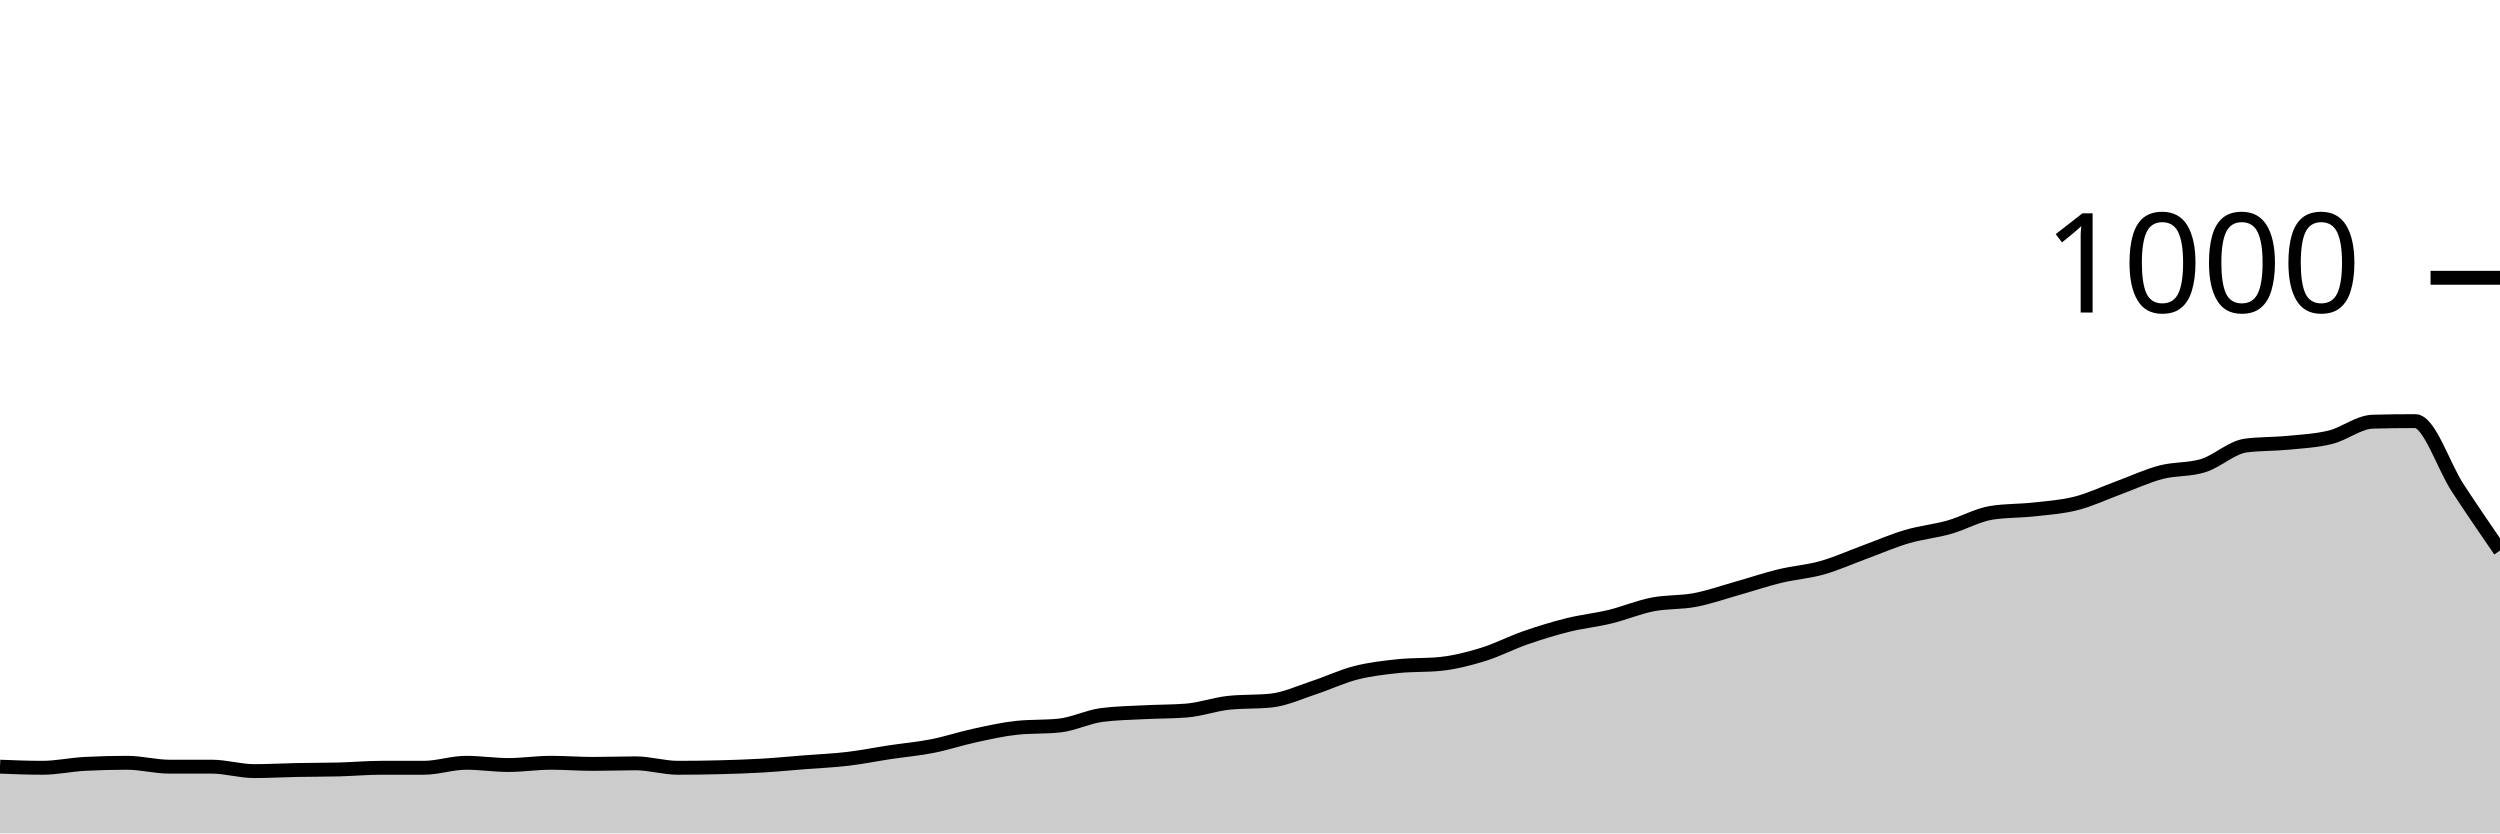
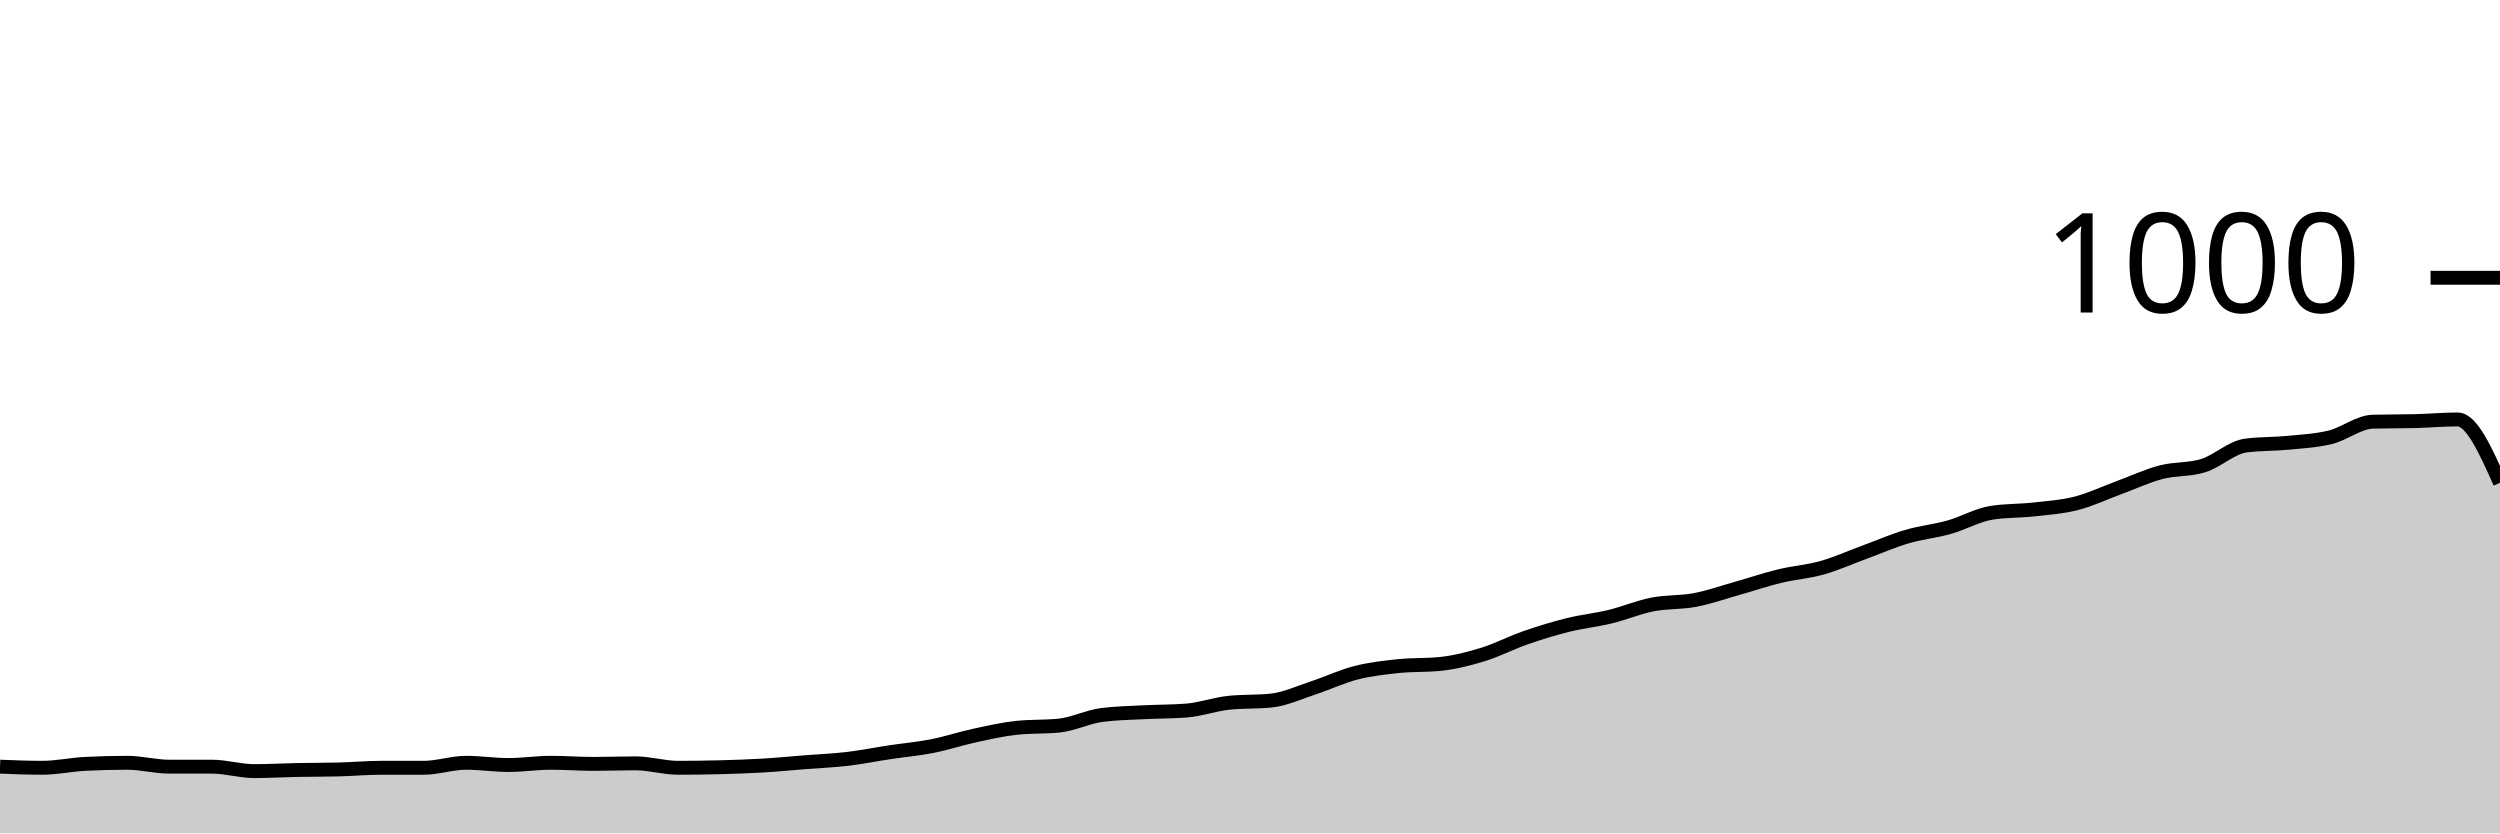
<svg xmlns="http://www.w3.org/2000/svg" viewBox="0 0 180 60">
  <g transform="translate(0,20)">
-     <path class="area" fill="rgba(0, 0, 0, 0.2)" d="M0,35.2C1.017,35.24,2.034,35.28,3.051,35.28C4.068,35.28,5.085,35.053,6.102,35C7.119,34.947,8.136,34.92,9.153,34.92C10.169,34.92,11.186,35.2,12.203,35.2C13.22,35.2,14.237,35.2,15.254,35.2C16.271,35.2,17.288,35.52,18.305,35.52C19.322,35.52,20.339,35.46,21.356,35.44C22.373,35.42,23.39,35.427,24.407,35.4C25.424,35.373,26.441,35.28,27.458,35.28C28.475,35.28,29.492,35.28,30.508,35.28C31.525,35.28,32.542,34.92,33.559,34.92C34.576,34.92,35.593,35.08,36.61,35.08C37.627,35.08,38.644,34.92,39.661,34.92C40.678,34.92,41.695,35,42.712,35C43.729,35,44.746,34.96,45.763,34.96C46.78,34.96,47.797,35.28,48.814,35.28C49.831,35.28,50.847,35.267,51.864,35.24C52.881,35.213,53.898,35.18,54.915,35.12C55.932,35.06,56.949,34.96,57.966,34.88C58.983,34.8,60,34.76,61.017,34.64C62.034,34.52,63.051,34.313,64.068,34.16C65.085,34.007,66.102,33.92,67.119,33.72C68.136,33.52,69.153,33.18,70.169,32.96C71.186,32.74,72.203,32.507,73.22,32.4C74.237,32.293,75.254,32.347,76.271,32.24C77.288,32.133,78.305,31.613,79.322,31.48C80.339,31.347,81.356,31.333,82.373,31.28C83.39,31.227,84.407,31.24,85.424,31.16C86.441,31.08,87.458,30.707,88.475,30.6C89.492,30.493,90.508,30.547,91.525,30.44C92.542,30.333,93.559,29.853,94.576,29.52C95.593,29.187,96.61,28.7,97.627,28.44C98.644,28.18,99.661,28.067,100.678,27.96C101.695,27.853,102.712,27.907,103.729,27.8C104.746,27.693,105.763,27.433,106.78,27.12C107.797,26.807,108.814,26.273,109.831,25.92C110.847,25.567,111.864,25.253,112.881,25C113.898,24.747,114.915,24.647,115.932,24.4C116.949,24.153,117.966,23.72,118.983,23.52C120,23.32,121.017,23.393,122.034,23.2C123.051,23.007,124.068,22.647,125.085,22.36C126.102,22.073,127.119,21.727,128.136,21.48C129.153,21.233,130.169,21.167,131.186,20.88C132.203,20.593,133.22,20.133,134.237,19.76C135.254,19.387,136.271,18.94,137.288,18.64C138.305,18.34,139.322,18.247,140.339,17.96C141.356,17.673,142.373,17.08,143.39,16.92C144.407,16.76,145.424,16.793,146.441,16.68C147.458,16.567,148.475,16.5,149.492,16.24C150.508,15.98,151.525,15.493,152.542,15.12C153.559,14.747,154.576,14.267,155.593,14C156.61,13.733,157.627,13.84,158.644,13.52C159.661,13.2,160.678,12.213,161.695,12.08C162.712,11.947,163.729,11.98,164.746,11.88C165.763,11.78,166.78,11.733,167.797,11.48C168.814,11.227,169.831,10.387,170.847,10.36C171.864,10.333,172.881,10.32,173.898,10.32C174.915,10.32,175.932,13.567,176.949,15.12C177.966,16.673,178.983,18.157,180,19.64L180,40C178.983,40,177.966,40,176.949,40C175.932,40,174.915,40,173.898,40C172.881,40,171.864,40,170.847,40C169.831,40,168.814,40,167.797,40C166.78,40,165.763,40,164.746,40C163.729,40,162.712,40,161.695,40C160.678,40,159.661,40,158.644,40C157.627,40,156.61,40,155.593,40C154.576,40,153.559,40,152.542,40C151.525,40,150.508,40,149.492,40C148.475,40,147.458,40,146.441,40C145.424,40,144.407,40,143.39,40C142.373,40,141.356,40,140.339,40C139.322,40,138.305,40,137.288,40C136.271,40,135.254,40,134.237,40C133.22,40,132.203,40,131.186,40C130.169,40,129.153,40,128.136,40C127.119,40,126.102,40,125.085,40C124.068,40,123.051,40,122.034,40C121.017,40,120,40,118.983,40C117.966,40,116.949,40,115.932,40C114.915,40,113.898,40,112.881,40C111.864,40,110.847,40,109.831,40C108.814,40,107.797,40,106.78,40C105.763,40,104.746,40,103.729,40C102.712,40,101.695,40,100.678,40C99.661,40,98.644,40,97.627,40C96.61,40,95.593,40,94.576,40C93.559,40,92.542,40,91.525,40C90.508,40,89.492,40,88.475,40C87.458,40,86.441,40,85.424,40C84.407,40,83.39,40,82.373,40C81.356,40,80.339,40,79.322,40C78.305,40,77.288,40,76.271,40C75.254,40,74.237,40,73.22,40C72.203,40,71.186,40,70.169,40C69.153,40,68.136,40,67.119,40C66.102,40,65.085,40,64.068,40C63.051,40,62.034,40,61.017,40C60,40,58.983,40,57.966,40C56.949,40,55.932,40,54.915,40C53.898,40,52.881,40,51.864,40C50.847,40,49.831,40,48.814,40C47.797,40,46.78,40,45.763,40C44.746,40,43.729,40,42.712,40C41.695,40,40.678,40,39.661,40C38.644,40,37.627,40,36.61,40C35.593,40,34.576,40,33.559,40C32.542,40,31.525,40,30.508,40C29.492,40,28.475,40,27.458,40C26.441,40,25.424,40,24.407,40C23.39,40,22.373,40,21.356,40C20.339,40,19.322,40,18.305,40C17.288,40,16.271,40,15.254,40C14.237,40,13.22,40,12.203,40C11.186,40,10.169,40,9.153,40C8.136,40,7.119,40,6.102,40C5.085,40,4.068,40,3.051,40C2.034,40,1.017,40,0,40Z" />
-     <path class="line" stroke="black" fill="none" d="M0,35.2C1.017,35.24,2.034,35.28,3.051,35.28C4.068,35.28,5.085,35.053,6.102,35C7.119,34.947,8.136,34.92,9.153,34.92C10.169,34.92,11.186,35.2,12.203,35.2C13.22,35.2,14.237,35.2,15.254,35.2C16.271,35.2,17.288,35.52,18.305,35.52C19.322,35.52,20.339,35.46,21.356,35.44C22.373,35.42,23.39,35.427,24.407,35.4C25.424,35.373,26.441,35.28,27.458,35.28C28.475,35.28,29.492,35.28,30.508,35.28C31.525,35.28,32.542,34.92,33.559,34.92C34.576,34.92,35.593,35.08,36.61,35.08C37.627,35.08,38.644,34.92,39.661,34.92C40.678,34.92,41.695,35,42.712,35C43.729,35,44.746,34.96,45.763,34.96C46.78,34.96,47.797,35.28,48.814,35.28C49.831,35.28,50.847,35.267,51.864,35.24C52.881,35.213,53.898,35.18,54.915,35.12C55.932,35.06,56.949,34.96,57.966,34.88C58.983,34.8,60,34.76,61.017,34.64C62.034,34.52,63.051,34.313,64.068,34.16C65.085,34.007,66.102,33.92,67.119,33.72C68.136,33.52,69.153,33.18,70.169,32.96C71.186,32.74,72.203,32.507,73.22,32.4C74.237,32.293,75.254,32.347,76.271,32.24C77.288,32.133,78.305,31.613,79.322,31.48C80.339,31.347,81.356,31.333,82.373,31.28C83.39,31.227,84.407,31.24,85.424,31.16C86.441,31.08,87.458,30.707,88.475,30.6C89.492,30.493,90.508,30.547,91.525,30.44C92.542,30.333,93.559,29.853,94.576,29.52C95.593,29.187,96.61,28.7,97.627,28.44C98.644,28.18,99.661,28.067,100.678,27.96C101.695,27.853,102.712,27.907,103.729,27.8C104.746,27.693,105.763,27.433,106.78,27.12C107.797,26.807,108.814,26.273,109.831,25.92C110.847,25.567,111.864,25.253,112.881,25C113.898,24.747,114.915,24.647,115.932,24.4C116.949,24.153,117.966,23.72,118.983,23.52C120,23.32,121.017,23.393,122.034,23.2C123.051,23.007,124.068,22.647,125.085,22.36C126.102,22.073,127.119,21.727,128.136,21.48C129.153,21.233,130.169,21.167,131.186,20.88C132.203,20.593,133.22,20.133,134.237,19.76C135.254,19.387,136.271,18.94,137.288,18.64C138.305,18.34,139.322,18.247,140.339,17.96C141.356,17.673,142.373,17.08,143.39,16.92C144.407,16.76,145.424,16.793,146.441,16.68C147.458,16.567,148.475,16.5,149.492,16.24C150.508,15.98,151.525,15.493,152.542,15.12C153.559,14.747,154.576,14.267,155.593,14C156.61,13.733,157.627,13.84,158.644,13.52C159.661,13.2,160.678,12.213,161.695,12.08C162.712,11.947,163.729,11.98,164.746,11.88C165.763,11.78,166.78,11.733,167.797,11.48C168.814,11.227,169.831,10.387,170.847,10.36C171.864,10.333,172.881,10.32,173.898,10.32C174.915,10.32,175.932,13.567,176.949,15.12C177.966,16.673,178.983,18.157,180,19.64" />
+     <path class="area" fill="rgba(0, 0, 0, 0.2)" d="M0,35.2C1.017,35.24,2.034,35.28,3.051,35.28C4.068,35.28,5.085,35.053,6.102,35C7.119,34.947,8.136,34.92,9.153,34.92C10.169,34.92,11.186,35.2,12.203,35.2C13.22,35.2,14.237,35.2,15.254,35.2C16.271,35.2,17.288,35.52,18.305,35.52C19.322,35.52,20.339,35.46,21.356,35.44C22.373,35.42,23.39,35.427,24.407,35.4C25.424,35.373,26.441,35.28,27.458,35.28C28.475,35.28,29.492,35.28,30.508,35.28C31.525,35.28,32.542,34.92,33.559,34.92C34.576,34.92,35.593,35.08,36.61,35.08C37.627,35.08,38.644,34.92,39.661,34.92C40.678,34.92,41.695,35,42.712,35C43.729,35,44.746,34.96,45.763,34.96C46.78,34.96,47.797,35.28,48.814,35.28C49.831,35.28,50.847,35.267,51.864,35.24C52.881,35.213,53.898,35.18,54.915,35.12C55.932,35.06,56.949,34.96,57.966,34.88C58.983,34.8,60,34.76,61.017,34.64C62.034,34.52,63.051,34.313,64.068,34.16C65.085,34.007,66.102,33.92,67.119,33.72C68.136,33.52,69.153,33.18,70.169,32.96C71.186,32.74,72.203,32.507,73.22,32.4C74.237,32.293,75.254,32.347,76.271,32.24C77.288,32.133,78.305,31.613,79.322,31.48C80.339,31.347,81.356,31.333,82.373,31.28C83.39,31.227,84.407,31.24,85.424,31.16C86.441,31.08,87.458,30.707,88.475,30.6C89.492,30.493,90.508,30.547,91.525,30.44C92.542,30.333,93.559,29.853,94.576,29.52C95.593,29.187,96.61,28.7,97.627,28.44C98.644,28.18,99.661,28.067,100.678,27.96C101.695,27.853,102.712,27.907,103.729,27.8C104.746,27.693,105.763,27.433,106.78,27.12C107.797,26.807,108.814,26.273,109.831,25.92C110.847,25.567,111.864,25.253,112.881,25C113.898,24.747,114.915,24.647,115.932,24.4C116.949,24.153,117.966,23.72,118.983,23.52C120,23.32,121.017,23.393,122.034,23.2C123.051,23.007,124.068,22.647,125.085,22.36C126.102,22.073,127.119,21.727,128.136,21.48C129.153,21.233,130.169,21.167,131.186,20.88C132.203,20.593,133.22,20.133,134.237,19.76C135.254,19.387,136.271,18.94,137.288,18.64C138.305,18.34,139.322,18.247,140.339,17.96C141.356,17.673,142.373,17.08,143.39,16.92C144.407,16.76,145.424,16.793,146.441,16.68C147.458,16.567,148.475,16.5,149.492,16.24C150.508,15.98,151.525,15.493,152.542,15.12C153.559,14.747,154.576,14.267,155.593,14C156.61,13.733,157.627,13.84,158.644,13.52C159.661,13.2,160.678,12.213,161.695,12.08C162.712,11.947,163.729,11.98,164.746,11.88C165.763,11.78,166.78,11.733,167.797,11.48C168.814,11.227,169.831,10.387,170.847,10.36C171.864,10.333,172.881,10.347,173.898,10.32C174.915,10.293,175.932,10.2,176.949,10.2C177.966,10.2,178.983,12.48,180,14.76L180,40C178.983,40,177.966,40,176.949,40C175.932,40,174.915,40,173.898,40C172.881,40,171.864,40,170.847,40C169.831,40,168.814,40,167.797,40C166.78,40,165.763,40,164.746,40C163.729,40,162.712,40,161.695,40C160.678,40,159.661,40,158.644,40C157.627,40,156.61,40,155.593,40C154.576,40,153.559,40,152.542,40C151.525,40,150.508,40,149.492,40C148.475,40,147.458,40,146.441,40C145.424,40,144.407,40,143.39,40C142.373,40,141.356,40,140.339,40C139.322,40,138.305,40,137.288,40C136.271,40,135.254,40,134.237,40C133.22,40,132.203,40,131.186,40C130.169,40,129.153,40,128.136,40C127.119,40,126.102,40,125.085,40C124.068,40,123.051,40,122.034,40C121.017,40,120,40,118.983,40C117.966,40,116.949,40,115.932,40C114.915,40,113.898,40,112.881,40C111.864,40,110.847,40,109.831,40C108.814,40,107.797,40,106.78,40C105.763,40,104.746,40,103.729,40C102.712,40,101.695,40,100.678,40C99.661,40,98.644,40,97.627,40C96.61,40,95.593,40,94.576,40C93.559,40,92.542,40,91.525,40C90.508,40,89.492,40,88.475,40C87.458,40,86.441,40,85.424,40C84.407,40,83.39,40,82.373,40C81.356,40,80.339,40,79.322,40C78.305,40,77.288,40,76.271,40C75.254,40,74.237,40,73.22,40C72.203,40,71.186,40,70.169,40C69.153,40,68.136,40,67.119,40C66.102,40,65.085,40,64.068,40C63.051,40,62.034,40,61.017,40C60,40,58.983,40,57.966,40C56.949,40,55.932,40,54.915,40C53.898,40,52.881,40,51.864,40C50.847,40,49.831,40,48.814,40C47.797,40,46.78,40,45.763,40C44.746,40,43.729,40,42.712,40C41.695,40,40.678,40,39.661,40C38.644,40,37.627,40,36.61,40C35.593,40,34.576,40,33.559,40C32.542,40,31.525,40,30.508,40C29.492,40,28.475,40,27.458,40C26.441,40,25.424,40,24.407,40C23.39,40,22.373,40,21.356,40C20.339,40,19.322,40,18.305,40C17.288,40,16.271,40,15.254,40C14.237,40,13.22,40,12.203,40C11.186,40,10.169,40,9.153,40C8.136,40,7.119,40,6.102,40C5.085,40,4.068,40,3.051,40C2.034,40,1.017,40,0,40Z" />
+     <path class="line" stroke="black" fill="none" d="M0,35.2C1.017,35.24,2.034,35.28,3.051,35.28C4.068,35.28,5.085,35.053,6.102,35C7.119,34.947,8.136,34.92,9.153,34.92C10.169,34.92,11.186,35.2,12.203,35.2C13.22,35.2,14.237,35.2,15.254,35.2C16.271,35.2,17.288,35.52,18.305,35.52C19.322,35.52,20.339,35.46,21.356,35.44C22.373,35.42,23.39,35.427,24.407,35.4C25.424,35.373,26.441,35.28,27.458,35.28C28.475,35.28,29.492,35.28,30.508,35.28C31.525,35.28,32.542,34.92,33.559,34.92C34.576,34.92,35.593,35.08,36.61,35.08C37.627,35.08,38.644,34.92,39.661,34.92C40.678,34.92,41.695,35,42.712,35C43.729,35,44.746,34.96,45.763,34.96C46.78,34.96,47.797,35.28,48.814,35.28C49.831,35.28,50.847,35.267,51.864,35.24C52.881,35.213,53.898,35.18,54.915,35.12C55.932,35.06,56.949,34.96,57.966,34.88C58.983,34.8,60,34.76,61.017,34.64C62.034,34.52,63.051,34.313,64.068,34.16C65.085,34.007,66.102,33.92,67.119,33.72C68.136,33.52,69.153,33.18,70.169,32.96C71.186,32.74,72.203,32.507,73.22,32.4C74.237,32.293,75.254,32.347,76.271,32.24C77.288,32.133,78.305,31.613,79.322,31.48C80.339,31.347,81.356,31.333,82.373,31.28C83.39,31.227,84.407,31.24,85.424,31.16C86.441,31.08,87.458,30.707,88.475,30.6C89.492,30.493,90.508,30.547,91.525,30.44C92.542,30.333,93.559,29.853,94.576,29.52C95.593,29.187,96.61,28.7,97.627,28.44C98.644,28.18,99.661,28.067,100.678,27.96C101.695,27.853,102.712,27.907,103.729,27.8C104.746,27.693,105.763,27.433,106.78,27.12C107.797,26.807,108.814,26.273,109.831,25.92C110.847,25.567,111.864,25.253,112.881,25C113.898,24.747,114.915,24.647,115.932,24.4C116.949,24.153,117.966,23.72,118.983,23.52C120,23.32,121.017,23.393,122.034,23.2C123.051,23.007,124.068,22.647,125.085,22.36C126.102,22.073,127.119,21.727,128.136,21.48C129.153,21.233,130.169,21.167,131.186,20.88C132.203,20.593,133.22,20.133,134.237,19.76C135.254,19.387,136.271,18.94,137.288,18.64C138.305,18.34,139.322,18.247,140.339,17.96C141.356,17.673,142.373,17.08,143.39,16.92C144.407,16.76,145.424,16.793,146.441,16.68C147.458,16.567,148.475,16.5,149.492,16.24C150.508,15.98,151.525,15.493,152.542,15.12C153.559,14.747,154.576,14.267,155.593,14C156.61,13.733,157.627,13.84,158.644,13.52C159.661,13.2,160.678,12.213,161.695,12.08C162.712,11.947,163.729,11.98,164.746,11.88C165.763,11.78,166.78,11.733,167.797,11.48C168.814,11.227,169.831,10.387,170.847,10.36C171.864,10.333,172.881,10.347,173.898,10.32C174.915,10.293,175.932,10.2,176.949,10.2C177.966,10.2,178.983,12.48,180,14.76" />
    <path class="axis-ceiling" stroke-width="1" stroke="black" fill="none" d="M175,0L180,0" />
    <text class="axis-ceiling-label" font-family="sans-serif" text-anchor="end" font-size="10px" x="170" y="2.5">1000</text>
  </g>
</svg>
